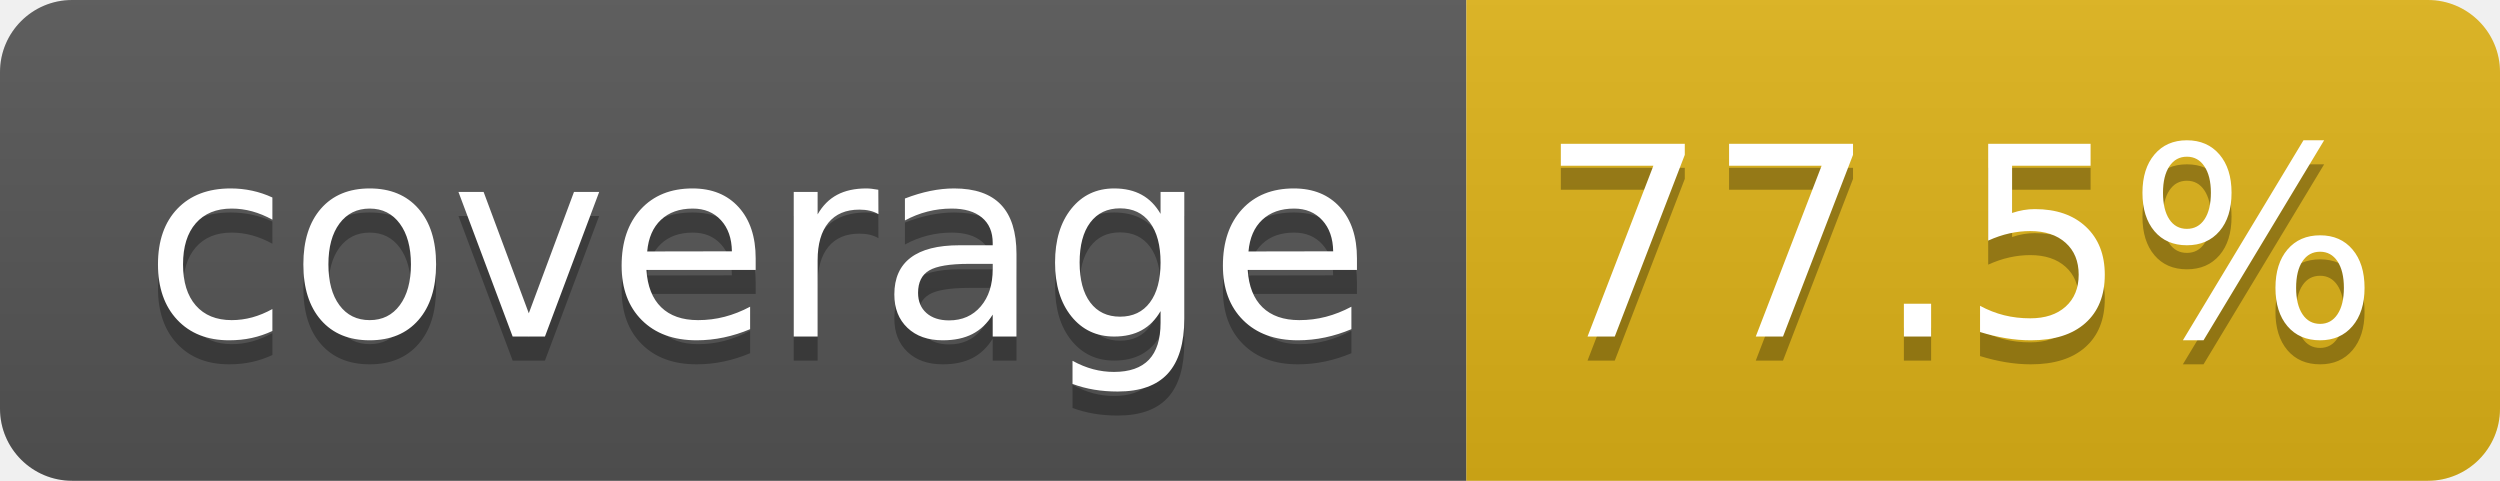
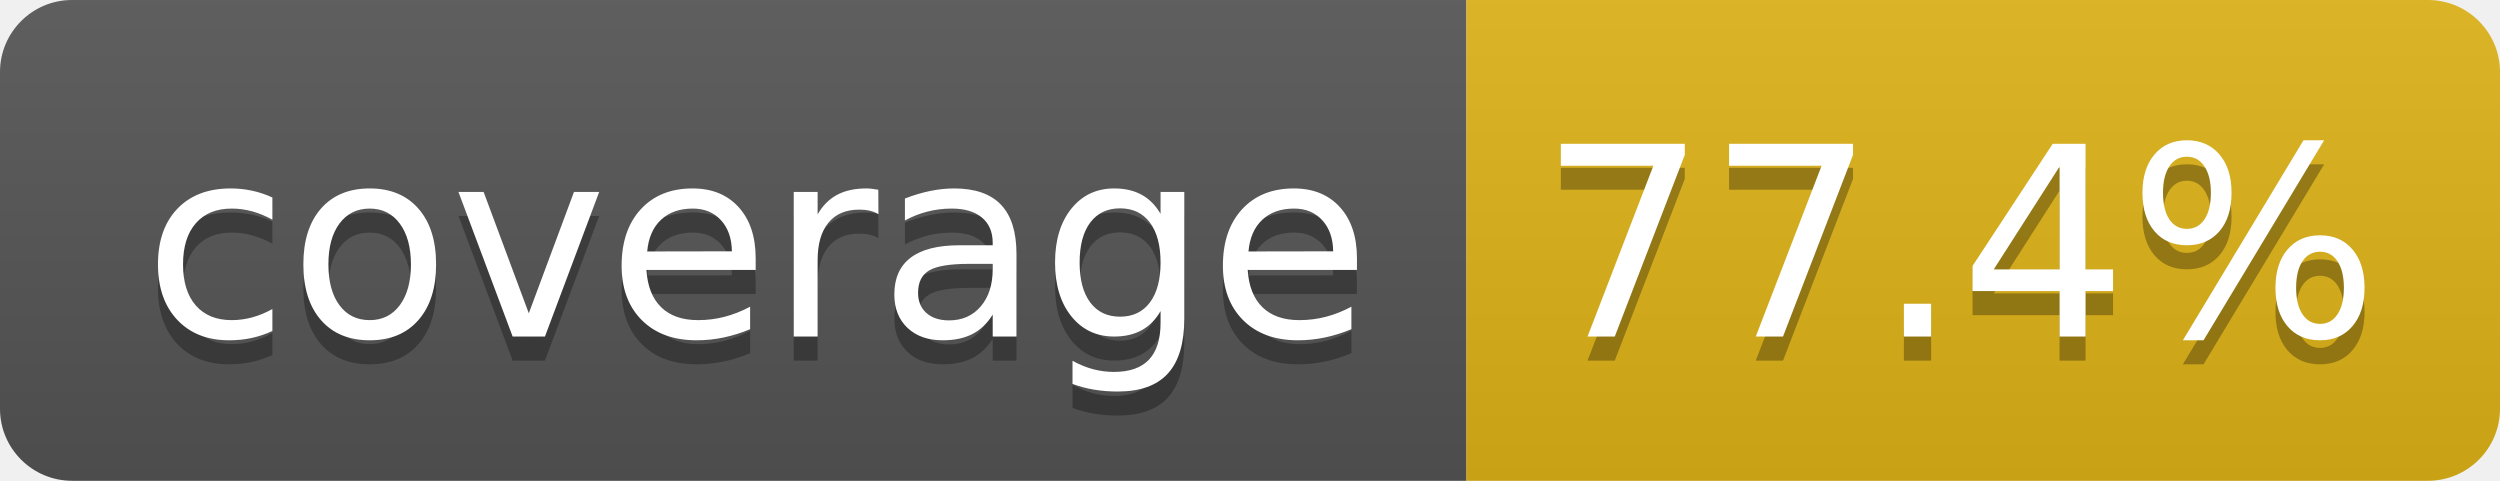
- <svg xmlns="http://www.w3.org/2000/svg" width="104" height="20" role="img" aria-label="coverage: 77.5%">
+ <svg xmlns="http://www.w3.org/2000/svg" width="104" height="20" role="img" aria-label="coverage: 77.4%">
  <linearGradient id="s" x2="0" y2="100%">
    <stop offset="0" stop-color="#bbb" stop-opacity=".1" />
    <stop offset="1" stop-opacity=".1" />
  </linearGradient>
  <clipPath id="r">
    <rect width="104" height="20" rx="3" fill="#fff" />
  </clipPath>
  <g clip-path="url(#r)">
    <rect width="61" height="20" fill="#555" />
    <rect x="61" width="43" height="20" fill="#dfb317" />
    <rect width="104" height="20" fill="url(#s)" />
  </g>
  <g fill="#fff" text-anchor="middle" font-family="Verdana,Geneva,DejaVu Sans,sans-serif" text-rendering="geometricPrecision" font-size="110">
    <text aria-hidden="true" x="315" y="150" fill="#010101" fill-opacity=".3" transform="scale(.1)" textLength="510">coverage</text>
    <text x="315" y="140" transform="scale(.1)" fill="#fff" textLength="510">coverage</text>
-     <text aria-hidden="true" x="815" y="150" fill="#010101" fill-opacity=".3" transform="scale(.1)" textLength="330">77.5%</text>
-     <text x="815" y="140" transform="scale(.1)" fill="#fff" textLength="330">77.5%</text>
+     <text aria-hidden="true" x="815" y="150" fill="#010101" fill-opacity=".3" transform="scale(.1)" textLength="330">77.4%</text>
+     <text x="815" y="140" transform="scale(.1)" fill="#fff" textLength="330">77.4%</text>
  </g>
</svg>
